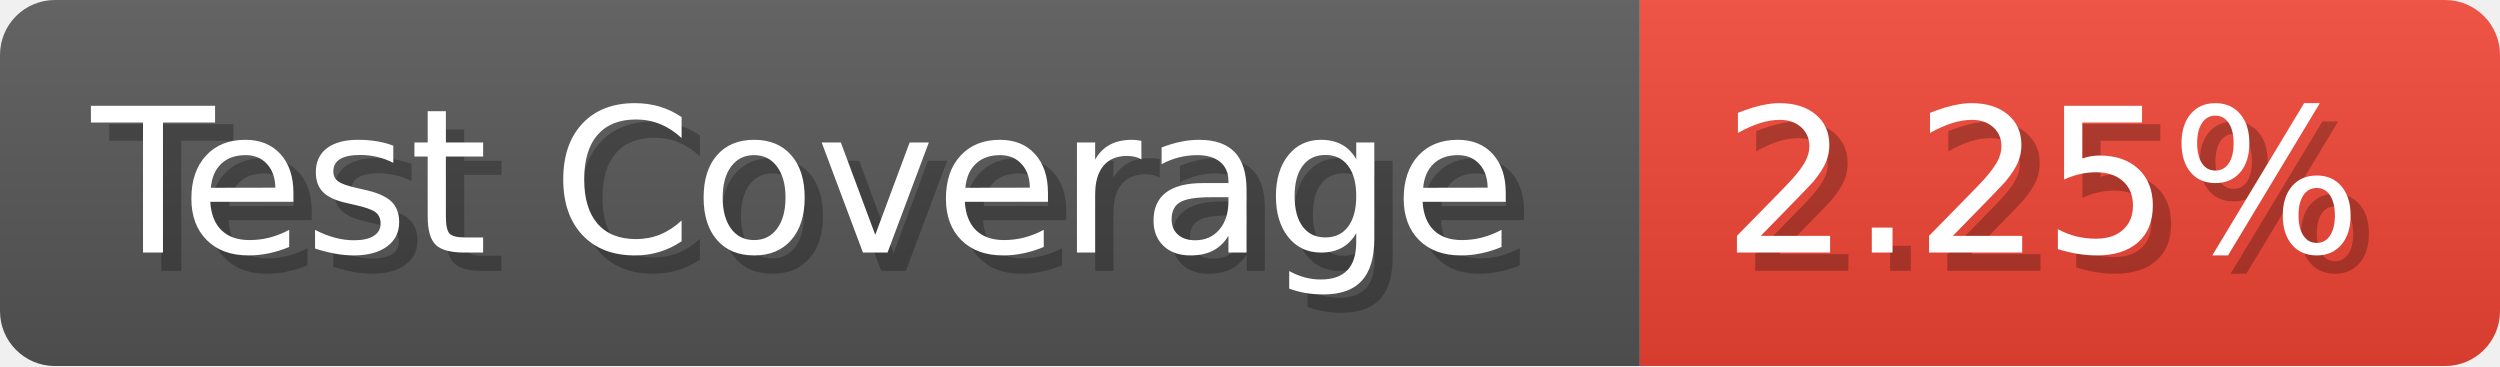
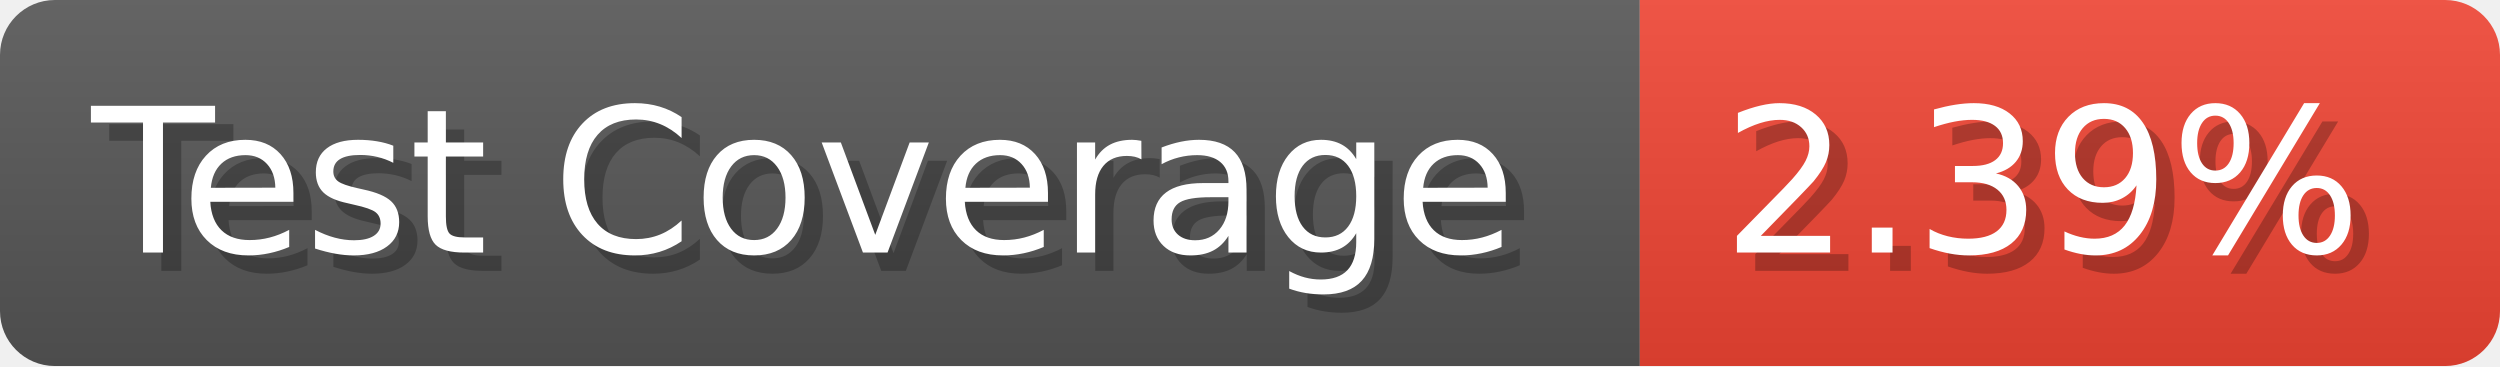
- <svg xmlns="http://www.w3.org/2000/svg" width="136.6" height="20" viewBox="0 0 1366 200" role="img" aria-label="Test Coverage: 2.25%">
+ <svg xmlns="http://www.w3.org/2000/svg" width="136.6" height="20" viewBox="0 0 1366 200" role="img" aria-label="Test Coverage: 2.39%">
  <linearGradient id="a" x2="0" y2="100%">
    <stop offset="0" stop-opacity=".1" stop-color="#EEE" />
    <stop offset="1" stop-opacity=".1" />
  </linearGradient>
  <mask id="m">
    <rect width="1366" height="200" rx="30" fill="#FFF" />
  </mask>
  <g mask="url(#m)">
    <rect width="896" height="200" fill="#555" />
    <rect width="470" height="200" fill="#E43" x="896" />
    <rect width="1366" height="200" fill="url(#a)" />
  </g>
  <g aria-hidden="true" fill="#fff" text-anchor="start" font-family="Verdana,DejaVu Sans,sans-serif" font-size="110">
    <text x="60" y="148" textLength="796" fill="#000" opacity="0.25">Test Coverage</text>
    <text x="50" y="138" textLength="796">Test Coverage</text>
-     <text x="951" y="148" textLength="370" fill="#000" opacity="0.25">2.25%</text>
-     <text x="941" y="138" textLength="370">2.25%</text>
+     <text x="951" y="148" textLength="370" fill="#000" opacity="0.25">2.39%</text>
+     <text x="941" y="138" textLength="370">2.39%</text>
  </g>
</svg>
